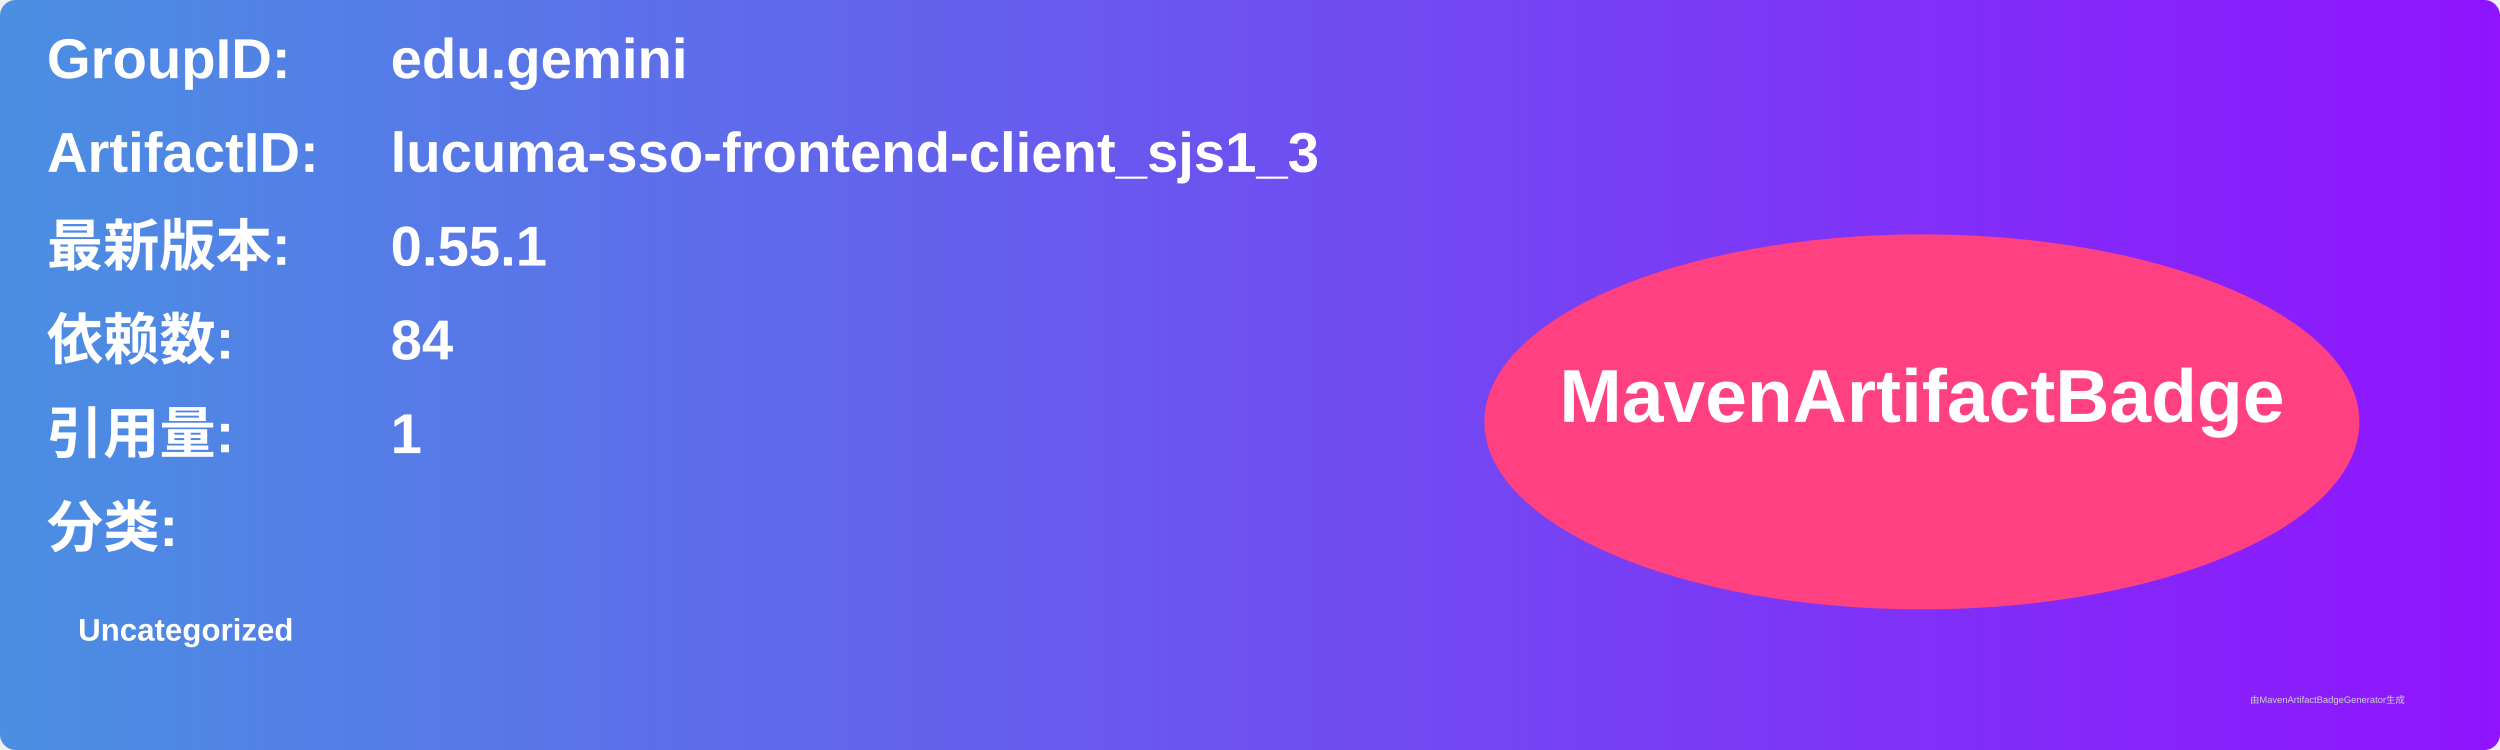
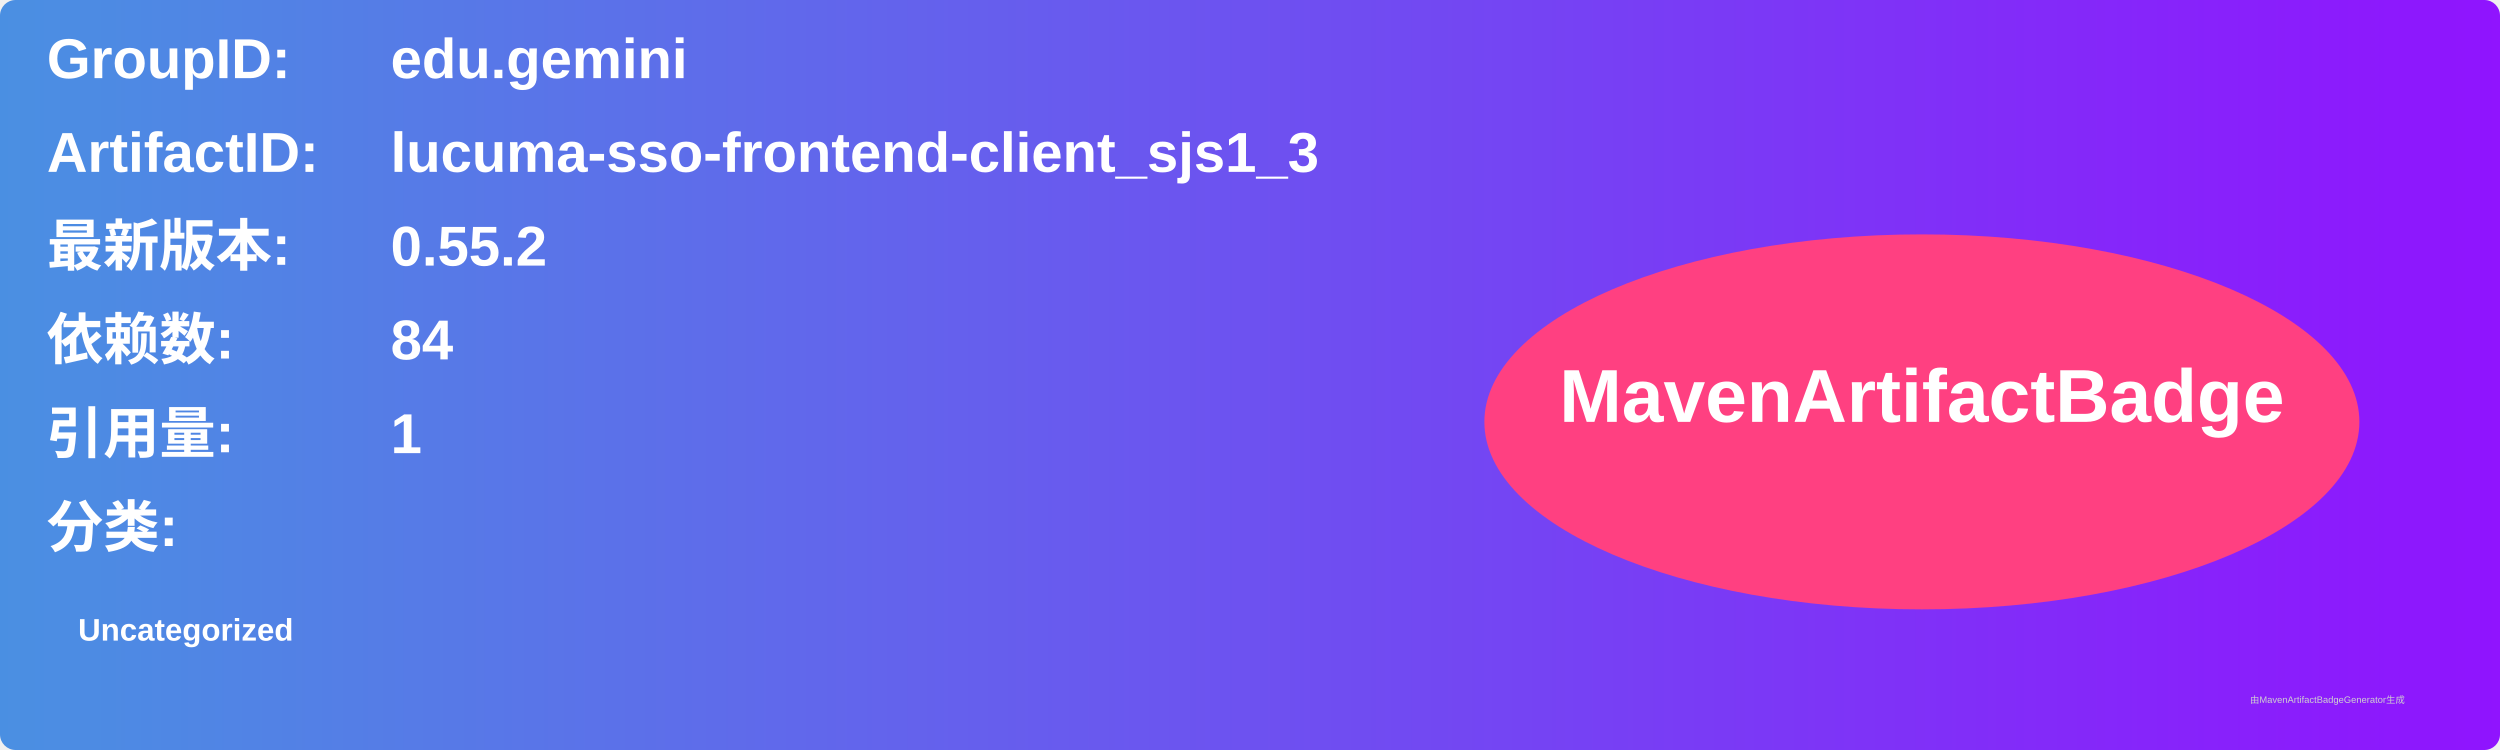
<svg xmlns="http://www.w3.org/2000/svg" width="800" height="240" viewBox="0 0 800 240">
  <linearGradient id="grad" x1="0%" y1="0%" x2="100%" y2="0%">
    <stop offset="0%" stop-color="#4a90e2" />
    <stop offset="100%" stop-color="#9013fe" />
  </linearGradient>
  <rect width="100%" height="100%" rx="5" ry="5" fill="url(#grad)" />
  <g transform="translate(15, 15)">
    <text x="0" y="10" font-family="Arial" font-size="18" fill="white" font-weight="bold" width="260">GroupID:</text>
    <text x="110" y="10" font-family="Arial" font-size="18" fill="white" font-weight="bold" width="460">edu.gemini</text>
    <text x="0" y="40" font-family="Arial" font-size="18" fill="white" font-weight="bold" width="260">ArtifactID:</text>
    <text x="110" y="40" font-family="Arial" font-size="18" fill="white" font-weight="bold" width="460">lucuma-sso-frontend-client_sjs1_3</text>
    <text x="0" y="70" font-family="Arial" font-size="18" fill="white" font-weight="bold">最新版本:</text>
    <text x="110" y="70" font-family="Arial" font-size="18" fill="white" font-weight="bold">
-       <tspan font-weight="bold">0.55.1</tspan>
+       <tspan font-weight="bold">0.55.2</tspan>
    </text>
    <text x="0" y="100" font-family="Arial" font-size="18" fill="white" font-weight="bold">依赖数: </text>
    <text x="110" y="100" font-family="Arial" font-size="18" fill="white">
      <tspan font-weight="bold">84</tspan>
    </text>
    <text x="0" y="130" font-family="Arial" font-size="18" fill="white" font-weight="bold">引用量: </text>
    <text x="110" y="130" font-family="Arial" font-size="18" fill="white">
      <tspan font-weight="bold">1</tspan>
    </text>
    <text x="0" y="160" font-family="Arial" font-size="18" fill="white" font-weight="bold">分类:</text>
    <text x="10" y="190" font-family="Arial" font-size="10" fill="white">
      <tspan font-weight="bold">Uncategorized</tspan>
    </text>
    <ellipse cx="600" cy="120" rx="140" ry="60" fill="#ff4081" />
    <text x="600" y="120" text-anchor="middle" font-family="Arial" font-size="24" fill="white" font-weight="bold">MavenArtifactBadge</text>
  </g>
  <text x="720" y="225" font-family="Arial" font-size="3" fill="#d0d0d0">由MavenArtifactBadgeGenerator生成</text>
</svg>
